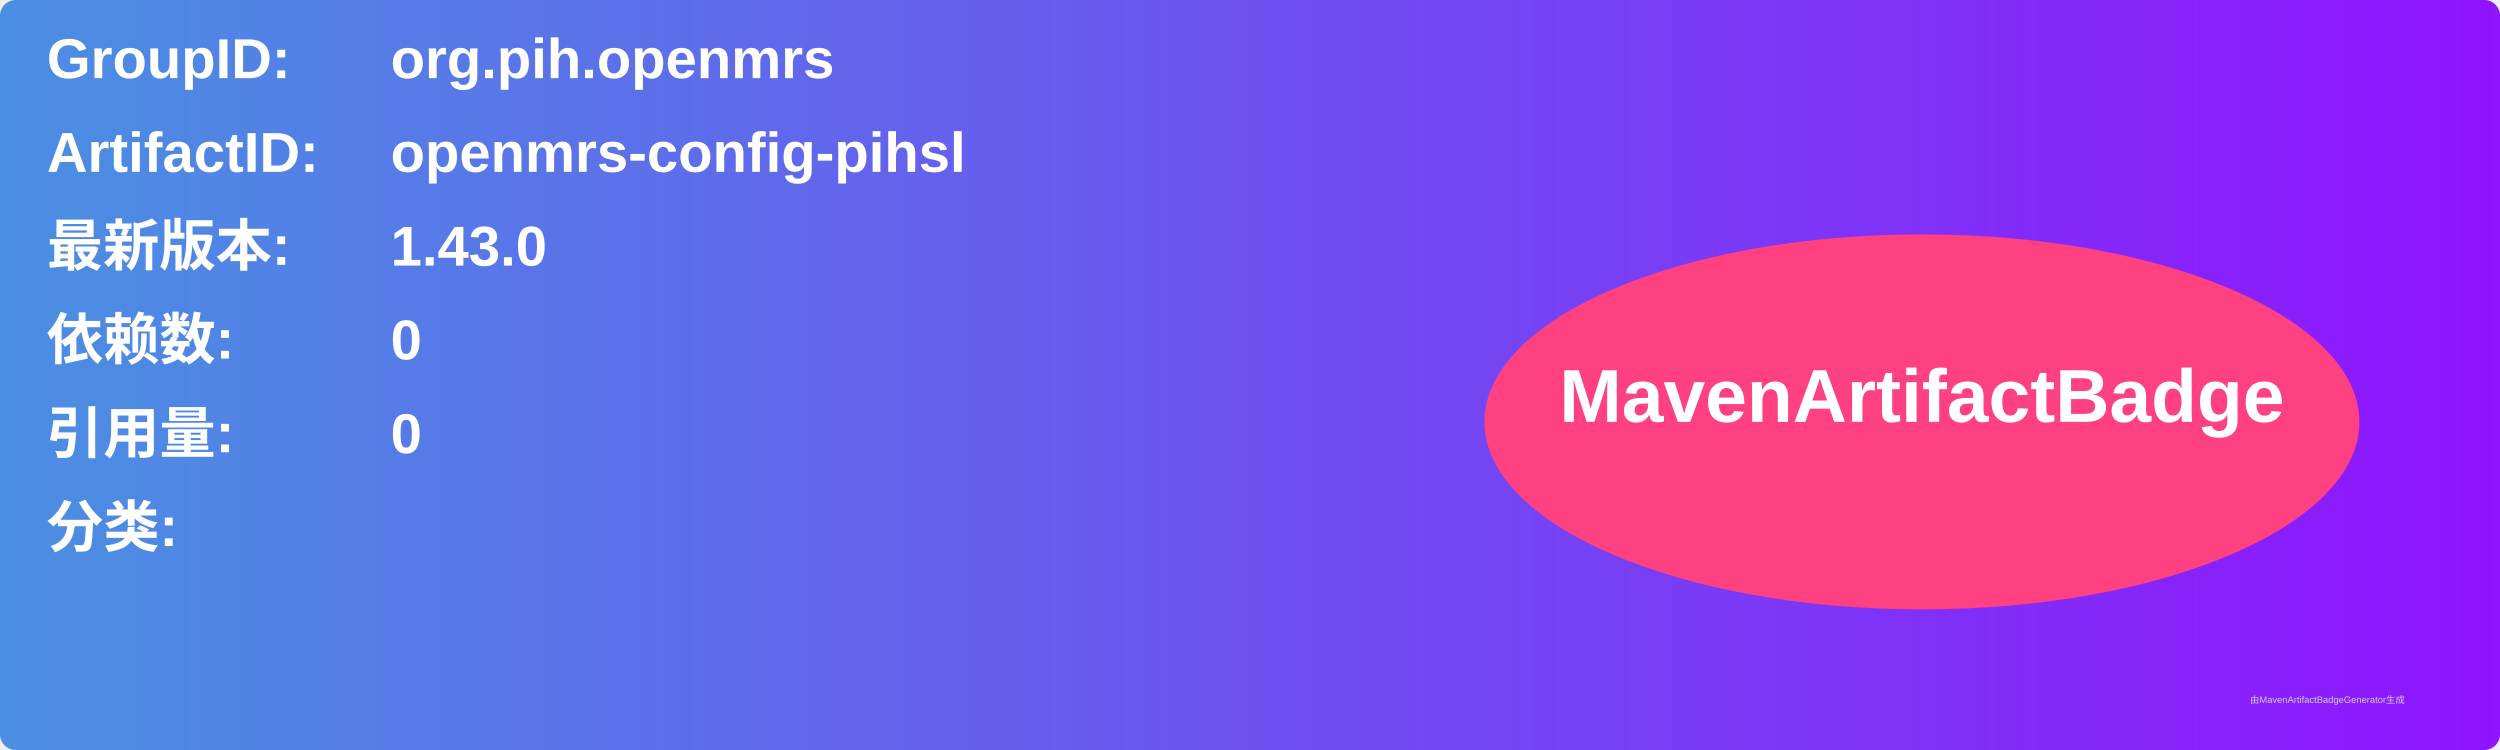
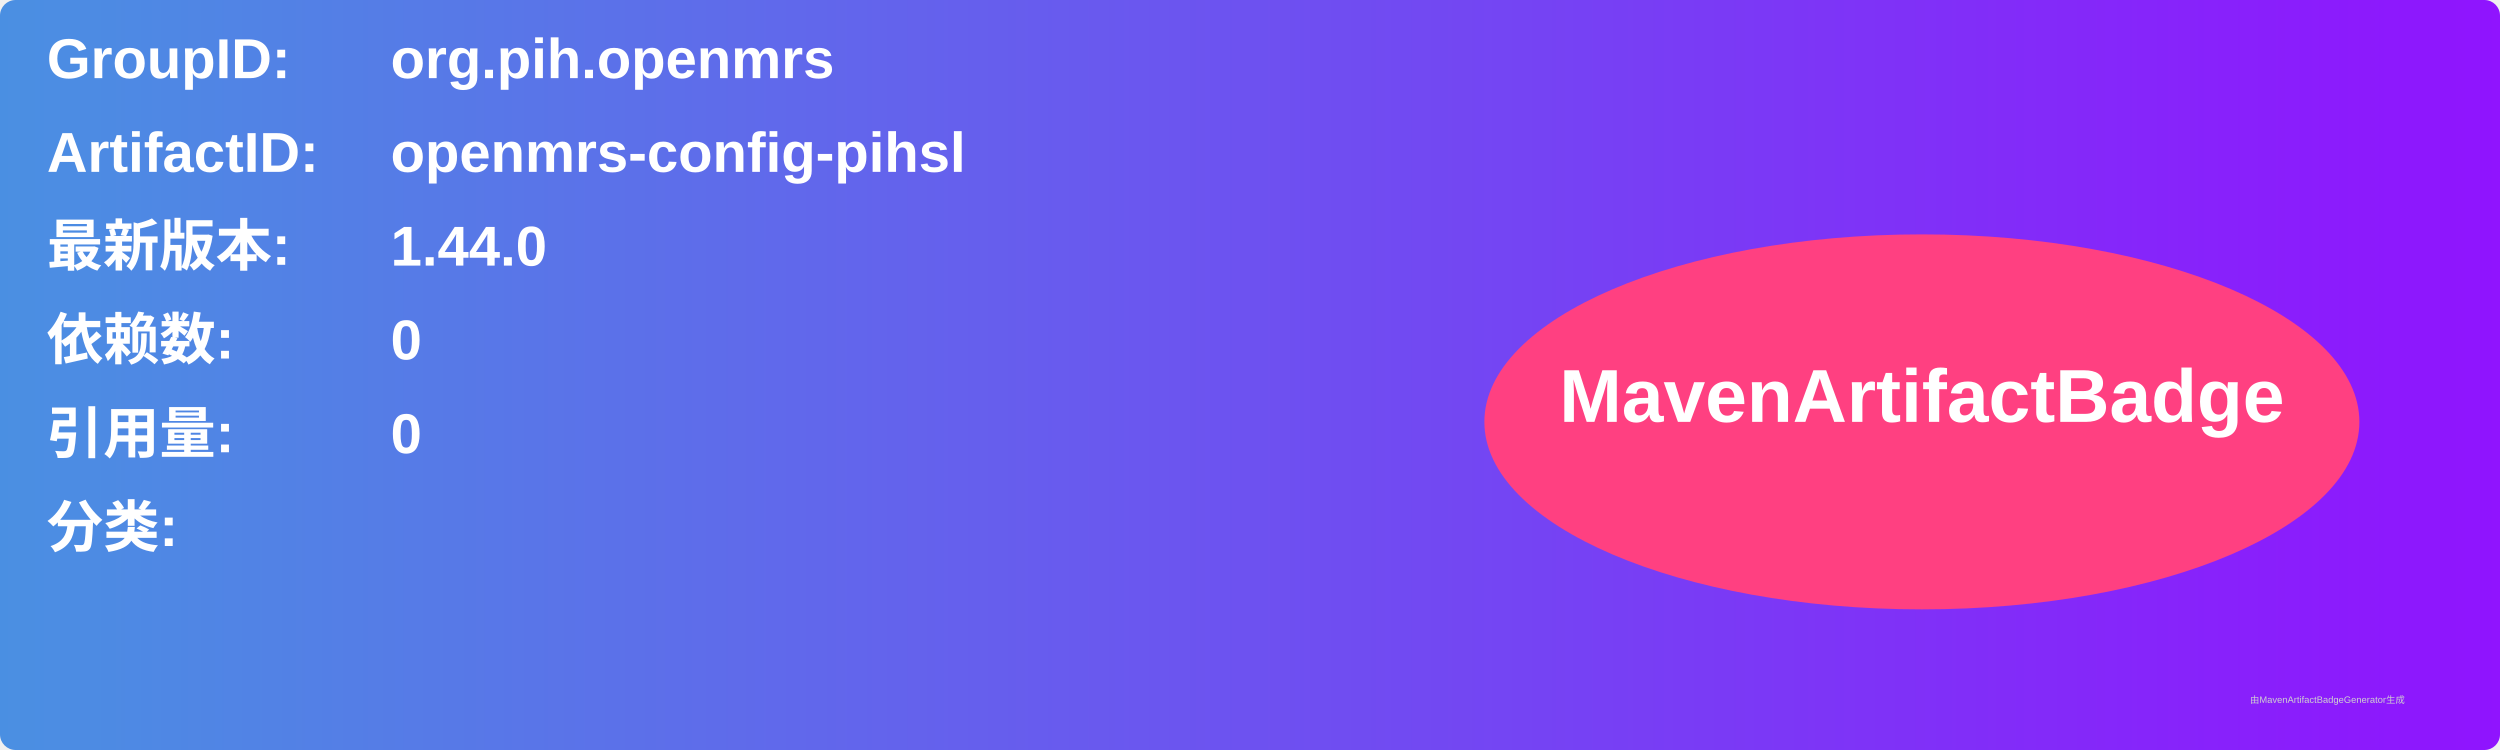
<svg xmlns="http://www.w3.org/2000/svg" width="800" height="240" viewBox="0 0 800 240">
  <linearGradient id="grad" x1="0%" y1="0%" x2="100%" y2="0%">
    <stop offset="0%" stop-color="#4a90e2" />
    <stop offset="100%" stop-color="#9013fe" />
  </linearGradient>
  <rect width="100%" height="100%" rx="5" ry="5" fill="url(#grad)" />
  <g transform="translate(15, 15)">
    <text x="0" y="10" font-family="Arial" font-size="18" fill="white" font-weight="bold" width="260">GroupID:</text>
    <text x="110" y="10" font-family="Arial" font-size="18" fill="white" font-weight="bold" width="460">org.pih.openmrs</text>
    <text x="0" y="40" font-family="Arial" font-size="18" fill="white" font-weight="bold" width="260">ArtifactID:</text>
    <text x="110" y="40" font-family="Arial" font-size="18" fill="white" font-weight="bold" width="460">openmrs-config-pihsl</text>
    <text x="0" y="70" font-family="Arial" font-size="18" fill="white" font-weight="bold">最新版本:</text>
    <text x="110" y="70" font-family="Arial" font-size="18" fill="white" font-weight="bold">
-       <tspan font-weight="bold">1.43.0</tspan>
+       <tspan font-weight="bold">1.44.0</tspan>
    </text>
    <text x="0" y="100" font-family="Arial" font-size="18" fill="white" font-weight="bold">依赖数: </text>
    <text x="110" y="100" font-family="Arial" font-size="18" fill="white">
      <tspan font-weight="bold">0</tspan>
    </text>
    <text x="0" y="130" font-family="Arial" font-size="18" fill="white" font-weight="bold">引用量: </text>
    <text x="110" y="130" font-family="Arial" font-size="18" fill="white">
      <tspan font-weight="bold">0</tspan>
    </text>
    <text x="0" y="160" font-family="Arial" font-size="18" fill="white" font-weight="bold">分类:</text>
    <text x="10" y="190" font-family="Arial" font-size="10" fill="white">
      <tspan font-weight="bold" />
    </text>
    <ellipse cx="600" cy="120" rx="140" ry="60" fill="#ff4081" />
    <text x="600" y="120" text-anchor="middle" font-family="Arial" font-size="24" fill="white" font-weight="bold">MavenArtifactBadge</text>
  </g>
  <text x="720" y="225" font-family="Arial" font-size="3" fill="#d0d0d0">由MavenArtifactBadgeGenerator生成</text>
</svg>
